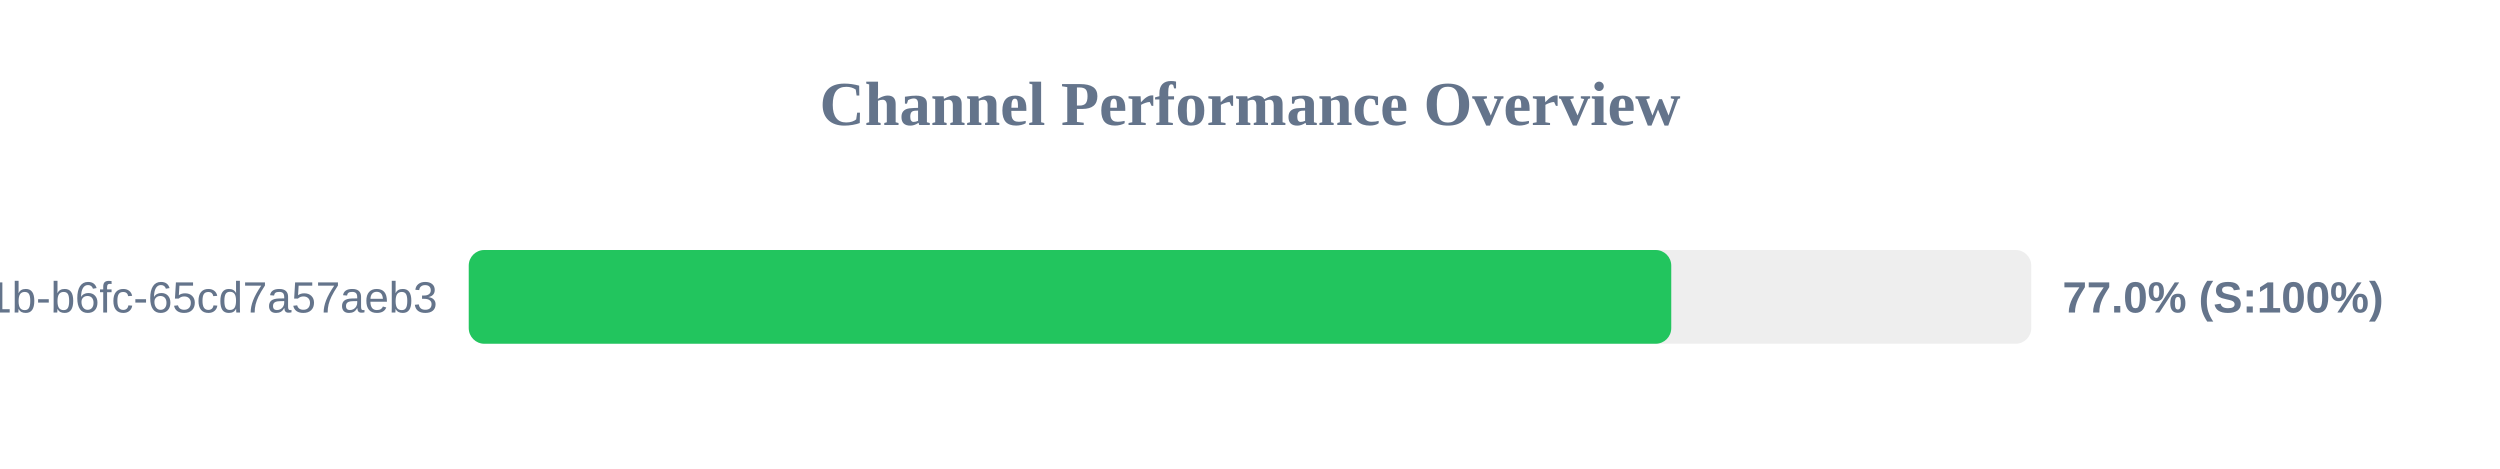
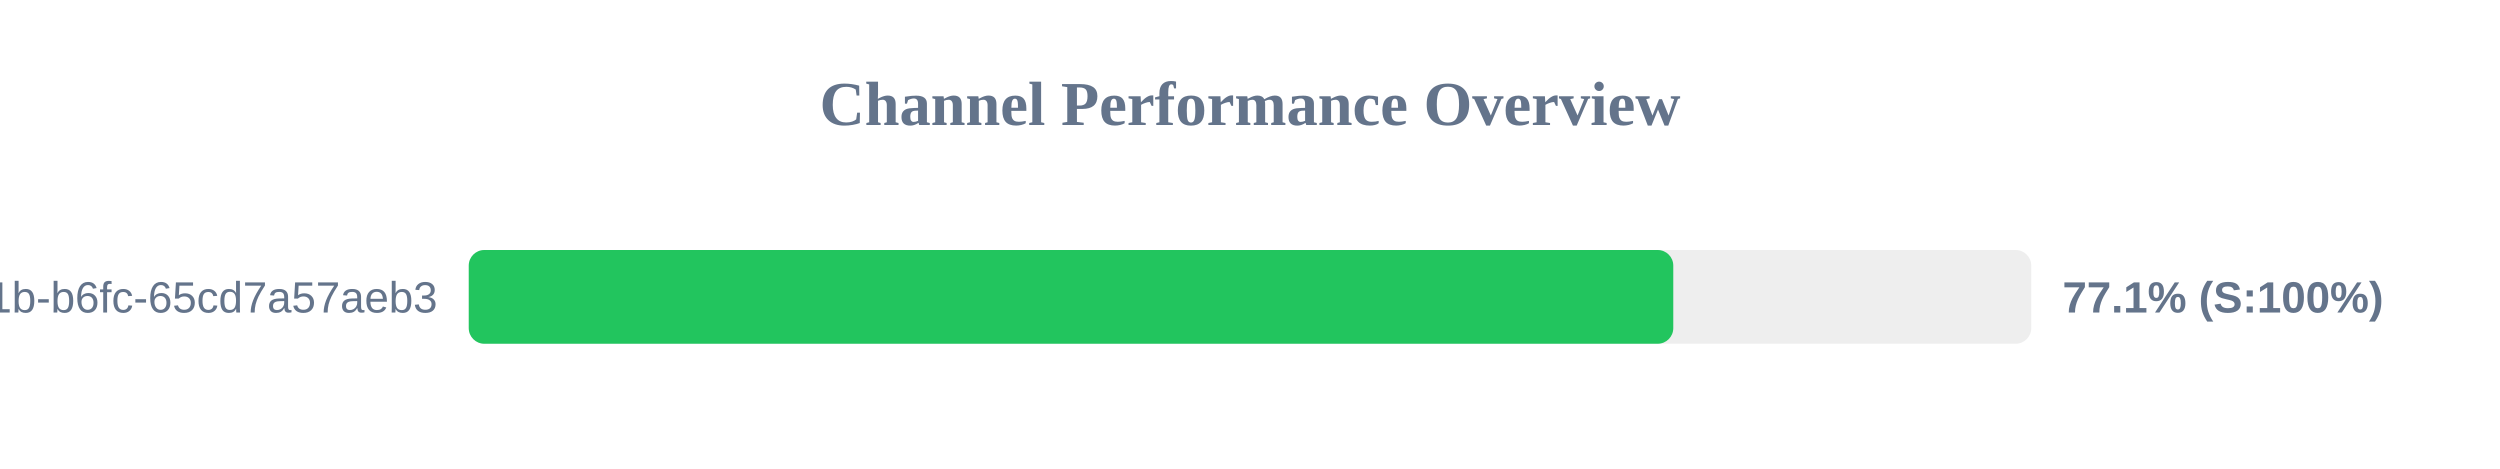
<svg xmlns="http://www.w3.org/2000/svg" width="800" height="150" version="1.1">
  <style>
        .row { font: 14px Arial; fill: #64748b; }
        .score { font: bold 14px Arial; fill: #64748b; }
    </style>
  <text x="400" y="40" text-anchor="middle" font-size="20px" font-weight="bold" fill="#64748b">Channel Performance Overview</text>
  <rect x="150" y="80" width="500" height="30" fill="#eee" rx="5" />
-   <rect x="150" y="80" width="384.8" height="30" fill="#22c55e" rx="5" />
+   <rect x="150" y="80" width="385.45" height="30" fill="#22c55e" rx="5" />
  <text x="140" y="100" text-anchor="end" class="row">?uuid=9c859345-959f-491b-b6fc-65cd7a57aeb3</text>
-   <text x="660" y="100" text-anchor="start" class="score">77.0% (S:100%)</text>
+   <text x="660" y="100" text-anchor="start" class="score">77.1% (S:100%)</text>
</svg>
